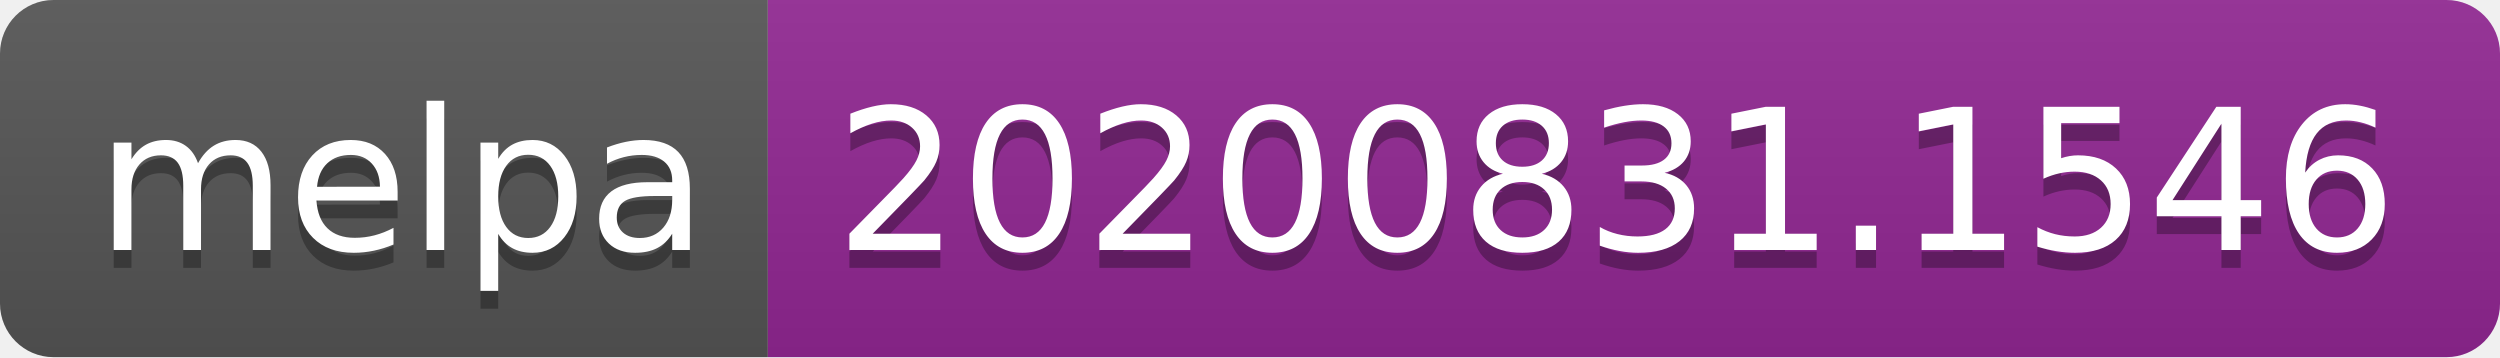
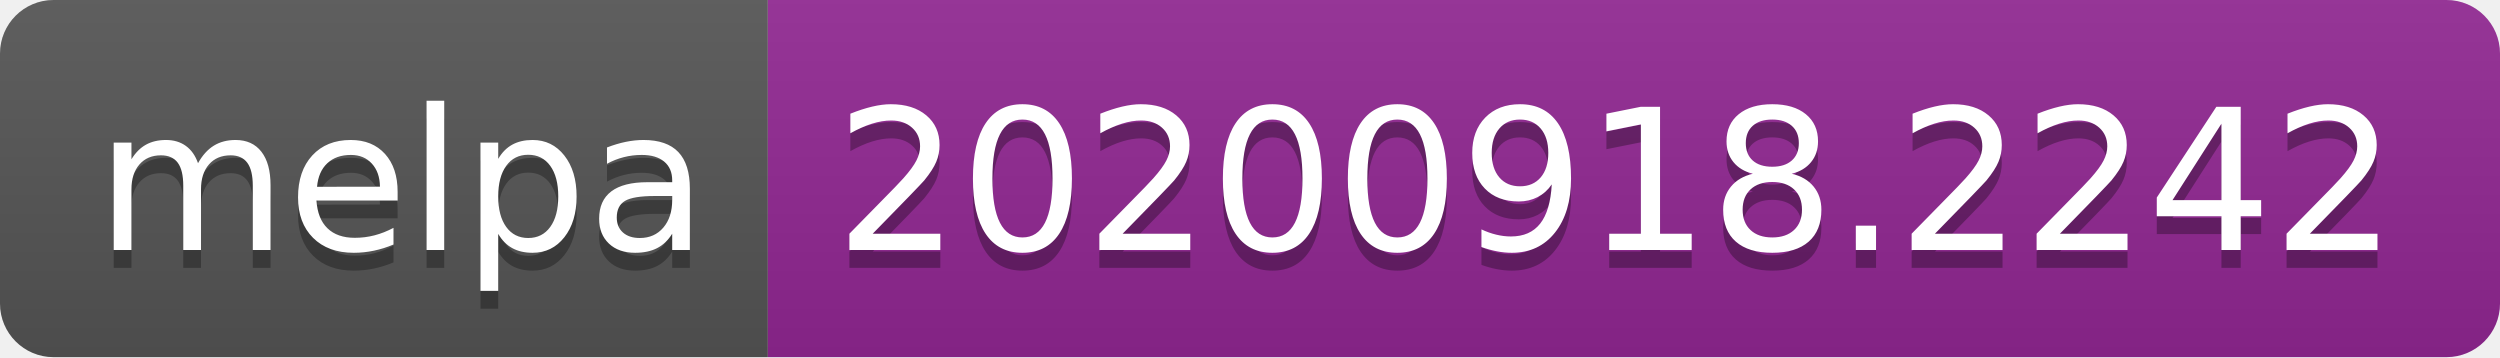
- <svg xmlns="http://www.w3.org/2000/svg" width="140" height="20" role="img" aria-label="melpa: 20200831.1546">
+ <svg xmlns="http://www.w3.org/2000/svg" width="140" height="20" role="img" aria-label="melpa: 20200918.2242">
  <linearGradient id="s" x2="0" y2="100%">
    <stop offset="0" stop-color="#bbb" stop-opacity=".1" />
    <stop offset="1" stop-opacity=".1" />
  </linearGradient>
  <clipPath id="r">
    <rect width="140" height="20" rx="3" fill="#fff" />
  </clipPath>
  <g clip-path="url(#r)">
    <rect width="43" height="20" fill="#555" />
    <rect x="43" width="97" height="20" fill="#922793" />
    <rect width="140" height="20" fill="url(#s)" />
  </g>
  <g fill="#fff" text-anchor="middle" font-family="Verdana,Geneva,DejaVu Sans,sans-serif" text-rendering="geometricPrecision" font-size="110">
    <text aria-hidden="true" x="225" y="150" fill="#010101" fill-opacity=".3" transform="scale(.1)" textLength="330">melpa</text>
    <text x="225" y="140" transform="scale(.1)" fill="#fff" textLength="330">melpa</text>
-     <text aria-hidden="true" x="905" y="150" fill="#010101" fill-opacity=".3" transform="scale(.1)" textLength="870">20200831.1546</text>
-     <text x="905" y="140" transform="scale(.1)" fill="#fff" textLength="870">20200831.1546</text>
+     <text aria-hidden="true" x="905" y="150" fill="#010101" fill-opacity=".3" transform="scale(.1)" textLength="870">20200918.2242</text>
+     <text x="905" y="140" transform="scale(.1)" fill="#fff" textLength="870">20200918.2242</text>
  </g>
</svg>
